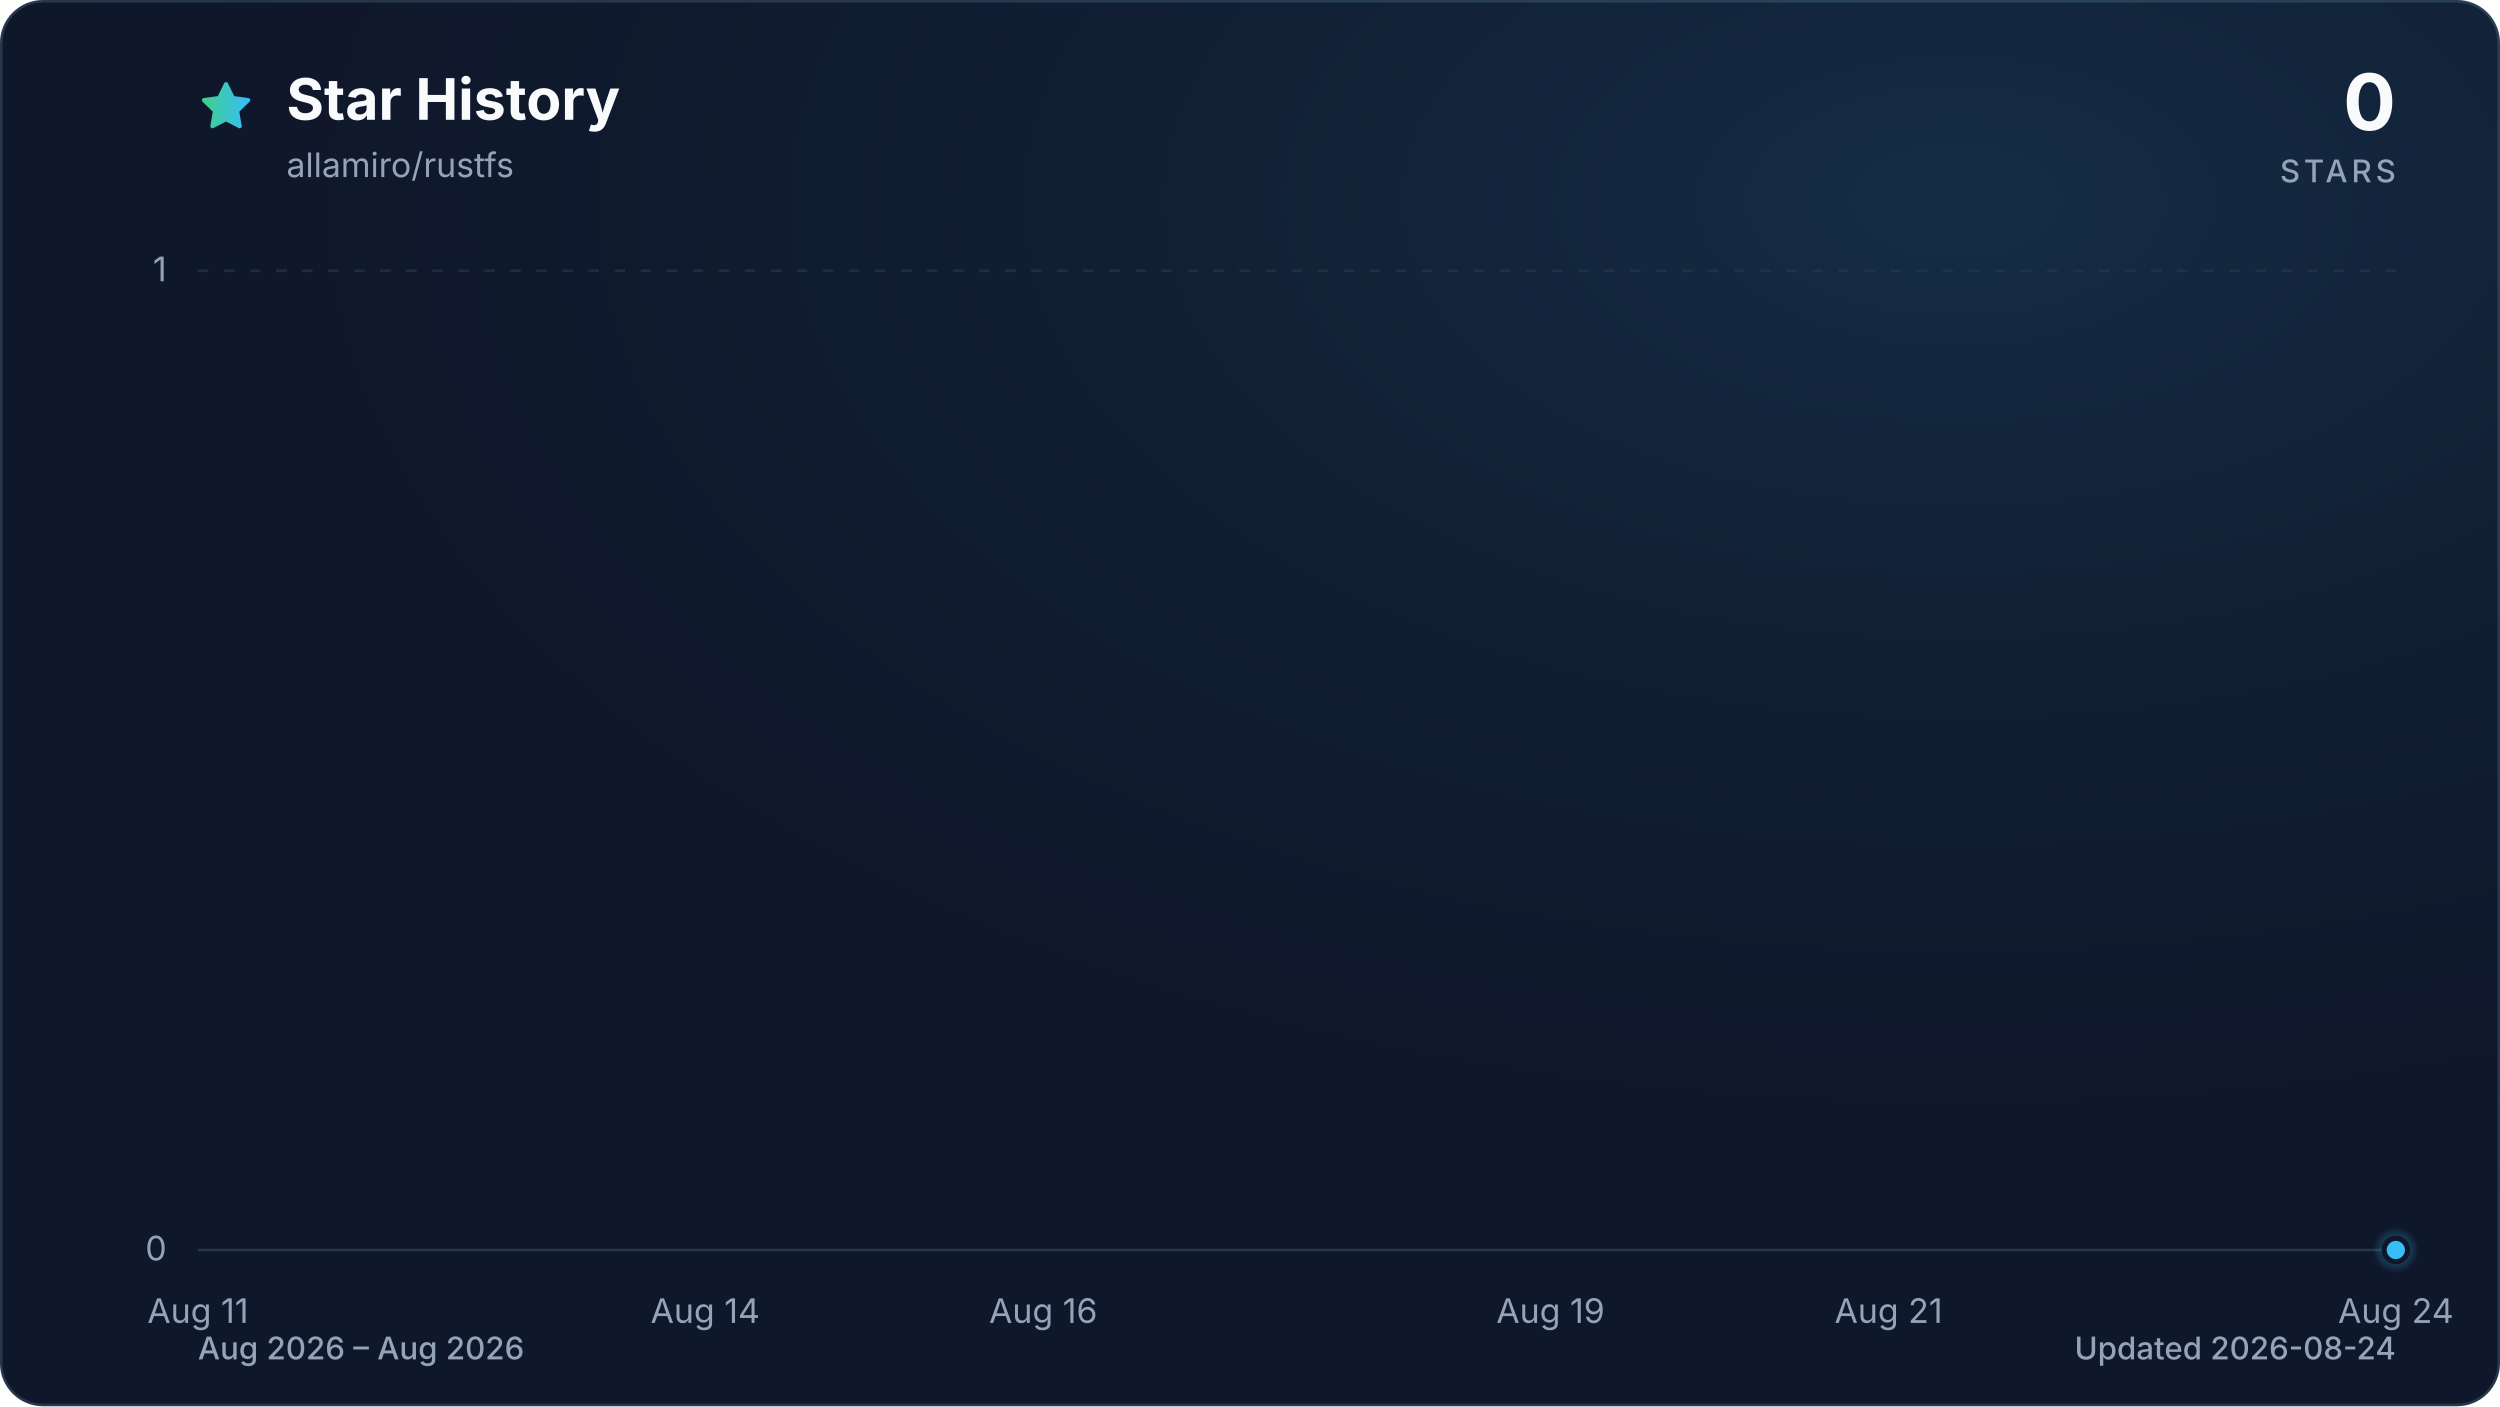
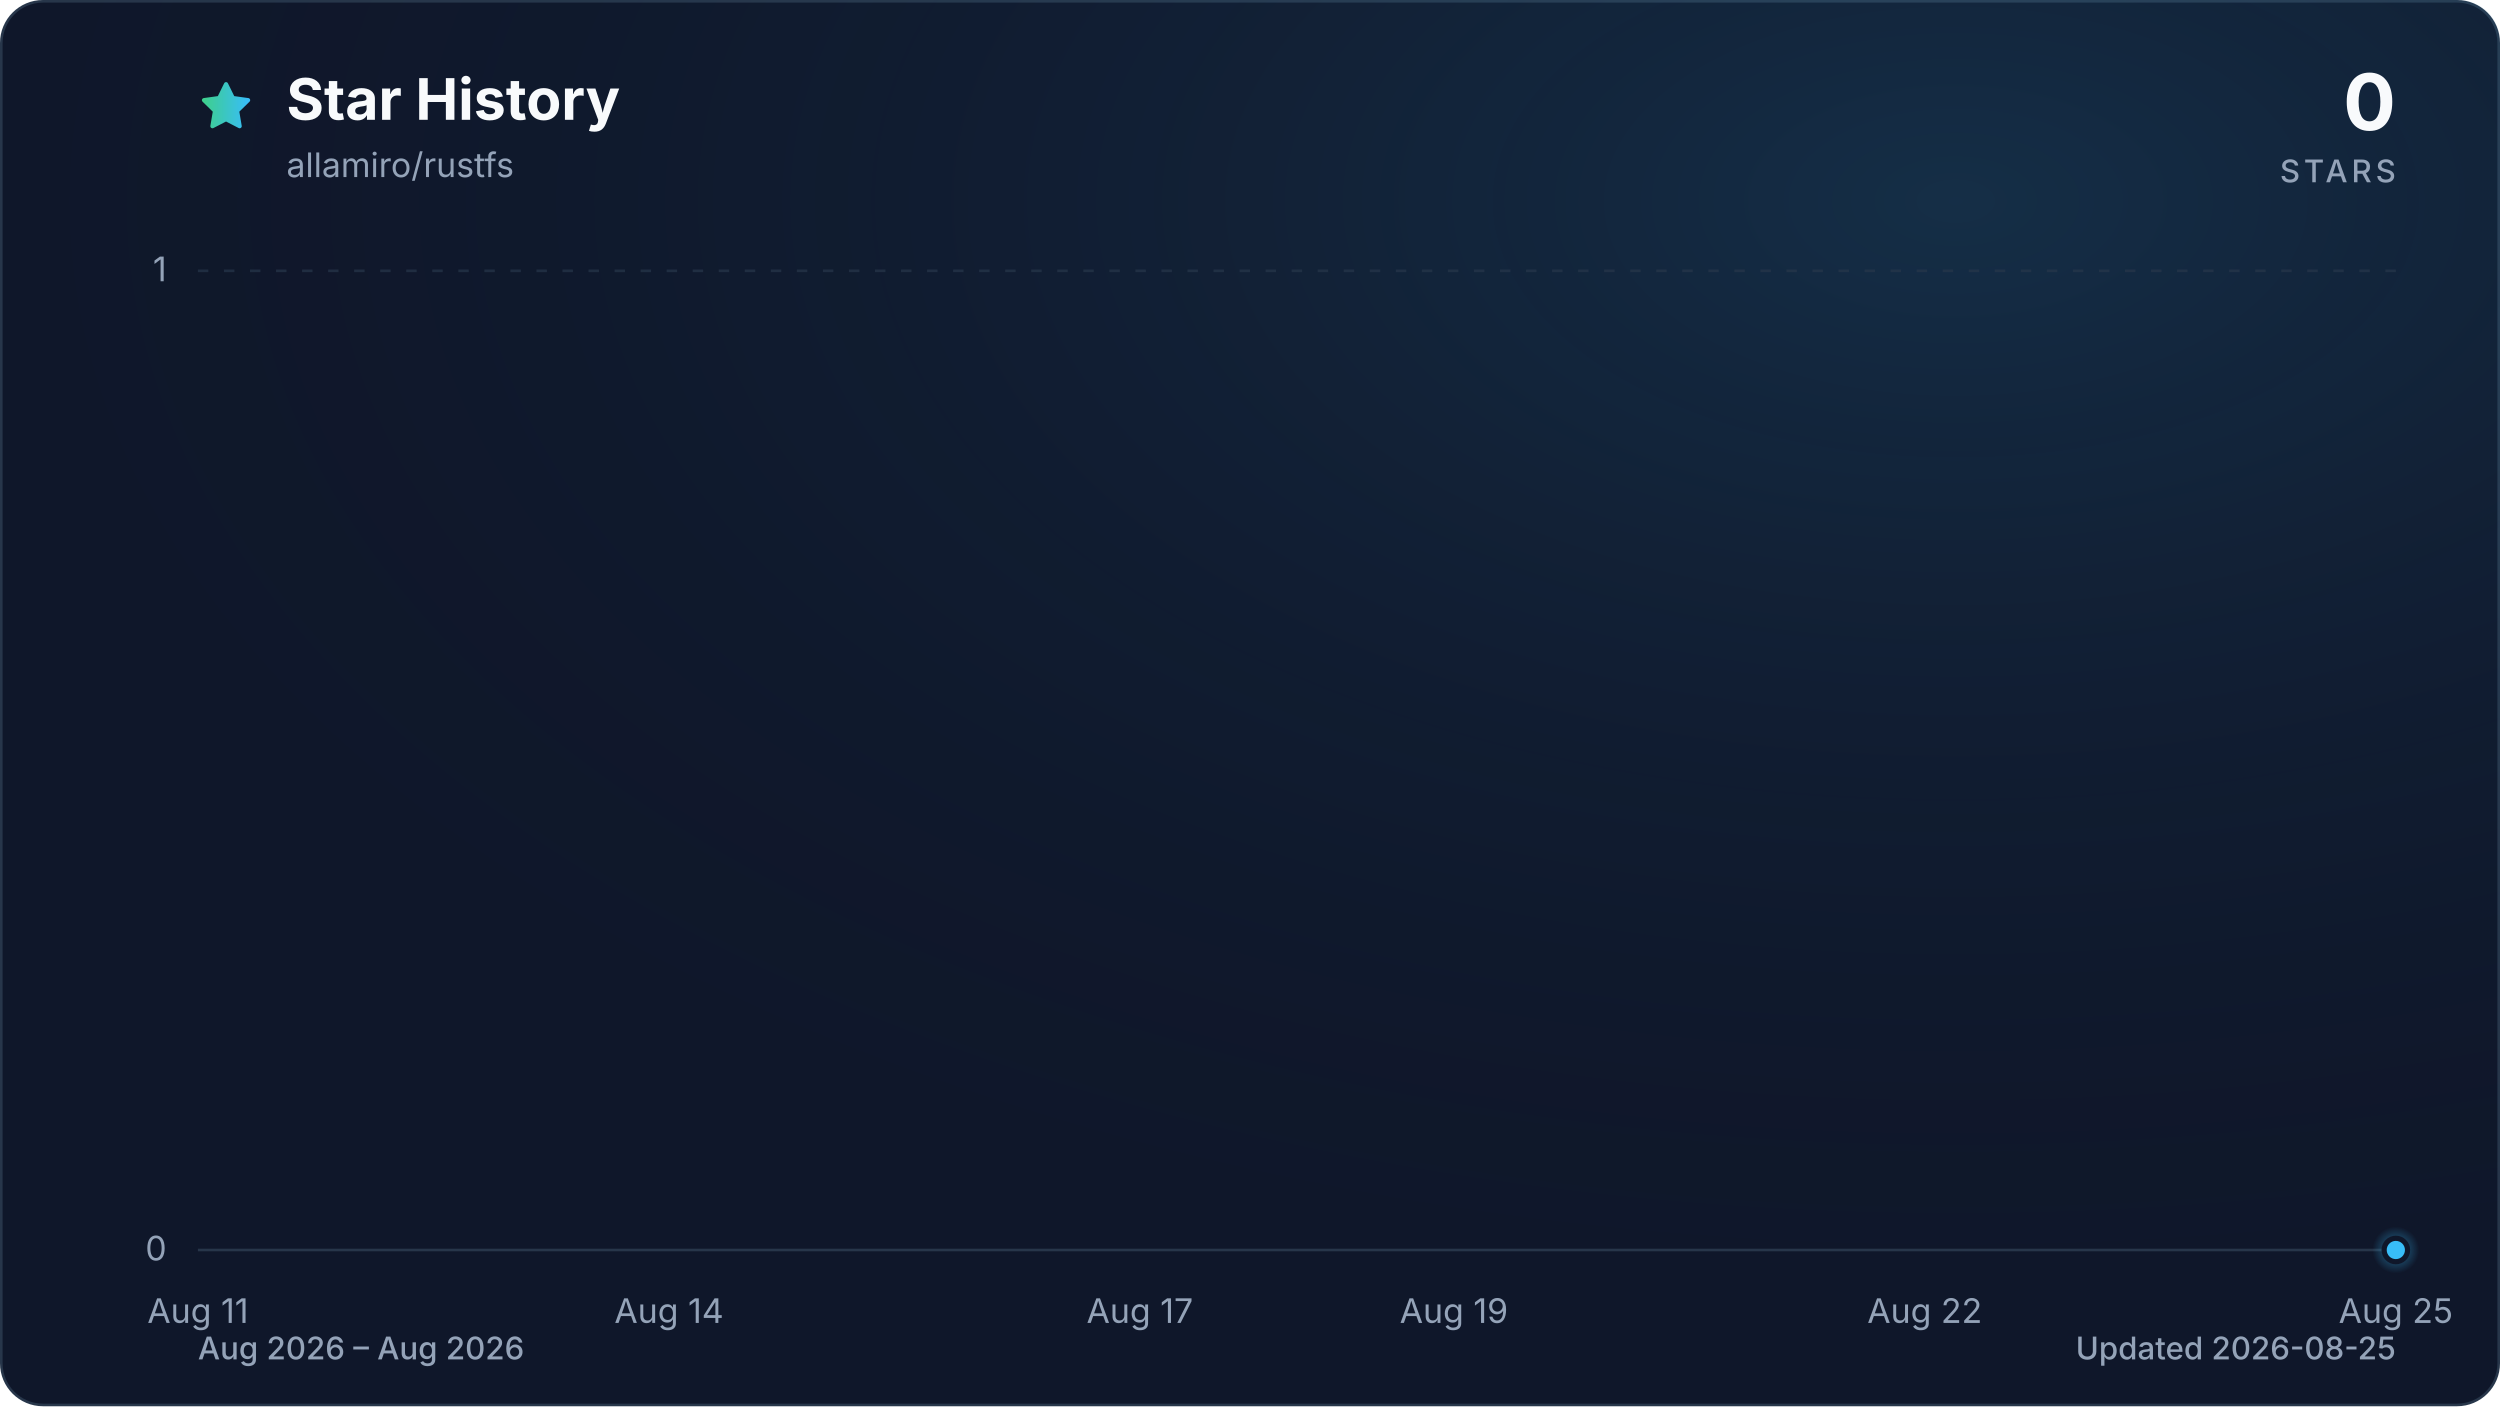
<svg xmlns="http://www.w3.org/2000/svg" viewBox="0 0 960 540" role="img" aria-labelledby="title description" data-style="gradient" data-variant="glow" data-animated="true">
  <defs>
    <linearGradient id="trend" x1="0" y1="0" x2="1" y2="0">
      <stop offset="0%" stop-color="#3ecf8e" />
      <stop offset="100%" stop-color="#38bdf8" />
    </linearGradient>
    <linearGradient id="area" x1="0" y1="0" x2="0" y2="1">
      <stop offset="0%" stop-color="#3ecf8e" stop-opacity="0.30" />
      <stop offset="55%" stop-color="#38bdf8" stop-opacity="0.10" />
      <stop offset="100%" stop-color="#38bdf8" stop-opacity="0.01" />
    </linearGradient>
    <radialGradient id="marker-halo" cx="50%" cy="50%" r="50%">
      <stop offset="0%" stop-color="#38bdf8" stop-opacity="0.55" />
      <stop offset="100%" stop-color="#38bdf8" stop-opacity="0" />
    </radialGradient>
    <radialGradient id="surface-glow" cx="78%" cy="14%" r="80%">
      <stop offset="0%" stop-color="#38bdf8" stop-opacity="0.14" />
      <stop offset="100%" stop-color="#0f172a" stop-opacity="0" />
    </radialGradient>
    <filter id="trend-glow" x="-20%" y="-20%" width="140%" height="140%">
      <feGaussianBlur stdDeviation="7" />
    </filter>
  </defs>
  <style>
.trend-enter{transform-box:fill-box;transform-origin:center;animation:trend-enter 520ms cubic-bezier(0.16,1,0.3,1)}
.marker-enter{transform-box:fill-box;transform-origin:center;animation:marker-enter 320ms cubic-bezier(0.16,1,0.3,1) 200ms both}
.marker-pulse{transform-box:fill-box;transform-origin:center;animation:marker-pulse 2.6s ease-out infinite}
@keyframes trend-enter{from{opacity:.35;transform:translateY(10px)}to{opacity:1;transform:translateY(0)}}
@keyframes marker-enter{from{opacity:0;transform:scale(.4)}to{opacity:1;transform:scale(1)}}
@keyframes marker-pulse{0%{opacity:.5;transform:scale(.7)}70%,100%{opacity:0;transform:scale(2.1)}}
@media (prefers-reduced-motion:reduce){.trend-enter,.marker-enter,.marker-pulse{animation:none!important}}
@media (prefers-reduced-motion:reduce){.marker-pulse{opacity:0}}
</style>
  <rect x="0.5" y="0.5" width="959" height="539" fill="#0f172a" stroke="#27364a" stroke-width="1" rx="16" />
  <rect width="960" height="540" fill="url(#surface-glow)" rx="16" />
  <path d="M12 2.6l2.9 5.9 6.5.9-4.7 4.6 1.1 6.5-5.8-3-5.8 3 1.1-6.5-4.7-4.6 6.5-.9L12 2.6Z" transform="translate(76 30) scale(.9)" fill="url(#trend)" stroke="url(#trend)" stroke-width="1.8" stroke-linejoin="round" aria-hidden="true" />
  <text x="110" y="46" fill="#f8fafc" font-family="ui-sans-serif, system-ui, -apple-system, BlinkMacSystemFont, 'Segoe UI', sans-serif" font-size="22" font-weight="700">Star History</text>
  <text x="110" y="68" fill="#94a3b8" font-family="ui-sans-serif, system-ui, -apple-system, BlinkMacSystemFont, 'Segoe UI', sans-serif" font-size="13">allamiro/rustfs</text>
  <text x="920" y="50" fill="#f8fafc" font-family="ui-sans-serif, system-ui, -apple-system, BlinkMacSystemFont, 'Segoe UI', sans-serif" font-size="30" font-weight="700" text-anchor="end">0</text>
  <text x="920" y="70" fill="#94a3b8" font-family="ui-sans-serif, system-ui, -apple-system, BlinkMacSystemFont, 'Segoe UI', sans-serif" font-size="12" font-weight="500" letter-spacing="1.5" text-anchor="end">STARS</text>
  <line x1="76" y1="480.0" x2="920" y2="480.0" stroke="#27364a" stroke-width="1" stroke-dasharray="0" opacity="1" />
  <text x="64" y="484.0" fill="#94a3b8" font-family="ui-sans-serif, system-ui, -apple-system, BlinkMacSystemFont, 'Segoe UI', sans-serif" font-size="13" text-anchor="end">0</text>
  <line x1="76" y1="104.0" x2="920" y2="104.0" stroke="#27364a" stroke-width="1" stroke-dasharray="4 6" opacity="0.7" />
  <text x="64" y="108.0" fill="#94a3b8" font-family="ui-sans-serif, system-ui, -apple-system, BlinkMacSystemFont, 'Segoe UI', sans-serif" font-size="13" text-anchor="end">1</text>
  <text x="76.0" y="508" fill="#94a3b8" font-family="ui-sans-serif, system-ui, -apple-system, BlinkMacSystemFont, 'Segoe UI', sans-serif" font-size="13" text-anchor="middle">Aug 11</text>
-   <text x="270.8" y="508" fill="#94a3b8" font-family="ui-sans-serif, system-ui, -apple-system, BlinkMacSystemFont, 'Segoe UI', sans-serif" font-size="13" text-anchor="middle">Aug 14</text>
-   <text x="400.6" y="508" fill="#94a3b8" font-family="ui-sans-serif, system-ui, -apple-system, BlinkMacSystemFont, 'Segoe UI', sans-serif" font-size="13" text-anchor="middle">Aug 16</text>
-   <text x="595.4" y="508" fill="#94a3b8" font-family="ui-sans-serif, system-ui, -apple-system, BlinkMacSystemFont, 'Segoe UI', sans-serif" font-size="13" text-anchor="middle">Aug 19</text>
-   <text x="725.2" y="508" fill="#94a3b8" font-family="ui-sans-serif, system-ui, -apple-system, BlinkMacSystemFont, 'Segoe UI', sans-serif" font-size="13" text-anchor="middle">Aug 21</text>
-   <text x="920.0" y="508" fill="#94a3b8" font-family="ui-sans-serif, system-ui, -apple-system, BlinkMacSystemFont, 'Segoe UI', sans-serif" font-size="13" text-anchor="middle">Aug 24</text>
+   <text x="256.9" y="508" fill="#94a3b8" font-family="ui-sans-serif, system-ui, -apple-system, BlinkMacSystemFont, 'Segoe UI', sans-serif" font-size="13" text-anchor="middle">Aug 14</text>
+   <text x="437.7" y="508" fill="#94a3b8" font-family="ui-sans-serif, system-ui, -apple-system, BlinkMacSystemFont, 'Segoe UI', sans-serif" font-size="13" text-anchor="middle">Aug 17</text>
+   <text x="558.3" y="508" fill="#94a3b8" font-family="ui-sans-serif, system-ui, -apple-system, BlinkMacSystemFont, 'Segoe UI', sans-serif" font-size="13" text-anchor="middle">Aug 19</text>
+   <text x="739.1" y="508" fill="#94a3b8" font-family="ui-sans-serif, system-ui, -apple-system, BlinkMacSystemFont, 'Segoe UI', sans-serif" font-size="13" text-anchor="middle">Aug 22</text>
+   <text x="920.0" y="508" fill="#94a3b8" font-family="ui-sans-serif, system-ui, -apple-system, BlinkMacSystemFont, 'Segoe UI', sans-serif" font-size="13" text-anchor="middle">Aug 25</text>
  <g class="trend-enter">
-     <path d="M 76.0 480.0 C 97.6 480.0, 119.3 480.0, 140.9 480.0 C 162.6 480.0, 184.2 480.0, 205.8 480.0 C 227.5 480.0, 249.1 480.0, 270.8 480.0 C 292.4 480.0, 314.1 480.0, 335.7 480.0 C 357.3 480.0, 379.0 480.0, 400.6 480.0 C 422.3 480.0, 443.9 480.0, 465.5 480.0 C 487.2 480.0, 508.8 480.0, 530.5 480.0 C 552.1 480.0, 573.7 480.0, 595.4 480.0 C 617.0 480.0, 638.7 480.0, 660.3 480.0 C 681.9 480.0, 703.6 480.0, 725.2 480.0 C 746.9 480.0, 768.5 480.0, 790.2 480.0 C 811.8 480.0, 833.4 480.0, 855.1 480.0 C 876.7 480.0, 898.4 480.0, 920.0 480.0 L 920.0 480.0 L 76.0 480.0 Z" fill="url(#area)" />
-     <path d="M 76.0 480.0 C 97.6 480.0, 119.3 480.0, 140.9 480.0 C 162.6 480.0, 184.2 480.0, 205.8 480.0 C 227.5 480.0, 249.1 480.0, 270.8 480.0 C 292.4 480.0, 314.1 480.0, 335.7 480.0 C 357.3 480.0, 379.0 480.0, 400.6 480.0 C 422.3 480.0, 443.9 480.0, 465.5 480.0 C 487.2 480.0, 508.8 480.0, 530.5 480.0 C 552.1 480.0, 573.7 480.0, 595.4 480.0 C 617.0 480.0, 638.7 480.0, 660.3 480.0 C 681.9 480.0, 703.6 480.0, 725.2 480.0 C 746.9 480.0, 768.5 480.0, 790.2 480.0 C 811.8 480.0, 833.4 480.0, 855.1 480.0 C 876.7 480.0, 898.4 480.0, 920.0 480.0" fill="none" stroke="url(#trend)" stroke-width="12" stroke-linecap="round" stroke-linejoin="round" opacity="0.16" filter="url(#trend-glow)" />
-     <path d="M 76.0 480.0 C 97.6 480.0, 119.3 480.0, 140.9 480.0 C 162.6 480.0, 184.2 480.0, 205.8 480.0 C 227.5 480.0, 249.1 480.0, 270.8 480.0 C 292.4 480.0, 314.1 480.0, 335.7 480.0 C 357.3 480.0, 379.0 480.0, 400.6 480.0 C 422.3 480.0, 443.9 480.0, 465.5 480.0 C 487.2 480.0, 508.8 480.0, 530.5 480.0 C 552.1 480.0, 573.7 480.0, 595.4 480.0 C 617.0 480.0, 638.7 480.0, 660.3 480.0 C 681.9 480.0, 703.6 480.0, 725.2 480.0 C 746.9 480.0, 768.5 480.0, 790.2 480.0 C 811.8 480.0, 833.4 480.0, 855.1 480.0 C 876.7 480.0, 898.4 480.0, 920.0 480.0" fill="none" stroke="url(#trend)" stroke-width="3" stroke-linecap="round" stroke-linejoin="round" />
+     <path d="M 76.0 480.0 C 96.1 480.0, 116.2 480.0, 136.3 480.0 C 156.4 480.0, 176.5 480.0, 196.6 480.0 C 216.7 480.0, 236.8 480.0, 256.9 480.0 C 277.0 480.0, 297.0 480.0, 317.1 480.0 C 337.2 480.0, 357.3 480.0, 377.4 480.0 C 397.5 480.0, 417.6 480.0, 437.7 480.0 C 457.8 480.0, 477.9 480.0, 498.0 480.0 C 518.1 480.0, 538.2 480.0, 558.3 480.0 C 578.4 480.0, 598.5 480.0, 618.6 480.0 C 638.7 480.0, 658.8 480.0, 678.9 480.0 C 699.0 480.0, 719.0 480.0, 739.1 480.0 C 759.2 480.0, 779.3 480.0, 799.4 480.0 C 819.5 480.0, 839.6 480.0, 859.7 480.0 C 879.8 480.0, 899.9 480.0, 920.0 480.0 L 920.0 480.0 L 76.0 480.0 Z" fill="url(#area)" />
+     <path d="M 76.0 480.0 C 96.1 480.0, 116.2 480.0, 136.3 480.0 C 156.4 480.0, 176.5 480.0, 196.6 480.0 C 216.7 480.0, 236.8 480.0, 256.9 480.0 C 277.0 480.0, 297.0 480.0, 317.1 480.0 C 337.2 480.0, 357.3 480.0, 377.4 480.0 C 397.5 480.0, 417.6 480.0, 437.7 480.0 C 457.8 480.0, 477.9 480.0, 498.0 480.0 C 518.1 480.0, 538.2 480.0, 558.3 480.0 C 578.4 480.0, 598.5 480.0, 618.6 480.0 C 638.7 480.0, 658.8 480.0, 678.9 480.0 C 699.0 480.0, 719.0 480.0, 739.1 480.0 C 759.2 480.0, 779.3 480.0, 799.4 480.0 C 819.5 480.0, 839.6 480.0, 859.7 480.0 C 879.8 480.0, 899.9 480.0, 920.0 480.0" fill="none" stroke="url(#trend)" stroke-width="12" stroke-linecap="round" stroke-linejoin="round" opacity="0.16" filter="url(#trend-glow)" />
+     <path d="M 76.0 480.0 C 96.1 480.0, 116.2 480.0, 136.3 480.0 C 156.4 480.0, 176.5 480.0, 196.6 480.0 C 216.7 480.0, 236.8 480.0, 256.9 480.0 C 277.0 480.0, 297.0 480.0, 317.1 480.0 C 337.2 480.0, 357.3 480.0, 377.4 480.0 C 397.5 480.0, 417.6 480.0, 437.7 480.0 C 457.8 480.0, 477.9 480.0, 498.0 480.0 C 518.1 480.0, 538.2 480.0, 558.3 480.0 C 578.4 480.0, 598.5 480.0, 618.6 480.0 C 638.7 480.0, 658.8 480.0, 678.9 480.0 C 699.0 480.0, 719.0 480.0, 739.1 480.0 C 759.2 480.0, 779.3 480.0, 799.4 480.0 C 819.5 480.0, 839.6 480.0, 859.7 480.0 C 879.8 480.0, 899.9 480.0, 920.0 480.0" fill="none" stroke="url(#trend)" stroke-width="3" stroke-linecap="round" stroke-linejoin="round" />
  </g>
  <g class="marker-enter">
    <circle class="marker-pulse" cx="920.0" cy="480.0" r="9" fill="url(#marker-halo)" />
    <circle cx="920.0" cy="480.0" r="4.5" fill="#38bdf8" stroke="#0f172a" stroke-width="2" />
  </g>
  <text x="76" y="522" fill="#94a3b8" font-family="ui-sans-serif, system-ui, -apple-system, BlinkMacSystemFont, 'Segoe UI', sans-serif" font-size="12" font-weight="500">Aug 2026 – Aug 2026</text>
-   <text x="920" y="522" fill="#94a3b8" font-family="ui-sans-serif, system-ui, -apple-system, BlinkMacSystemFont, 'Segoe UI', sans-serif" font-size="12" font-weight="500" text-anchor="end">Updated 2026-08-24</text>
+   <text x="920" y="522" fill="#94a3b8" font-family="ui-sans-serif, system-ui, -apple-system, BlinkMacSystemFont, 'Segoe UI', sans-serif" font-size="12" font-weight="500" text-anchor="end">Updated 2026-08-25</text>
</svg>
